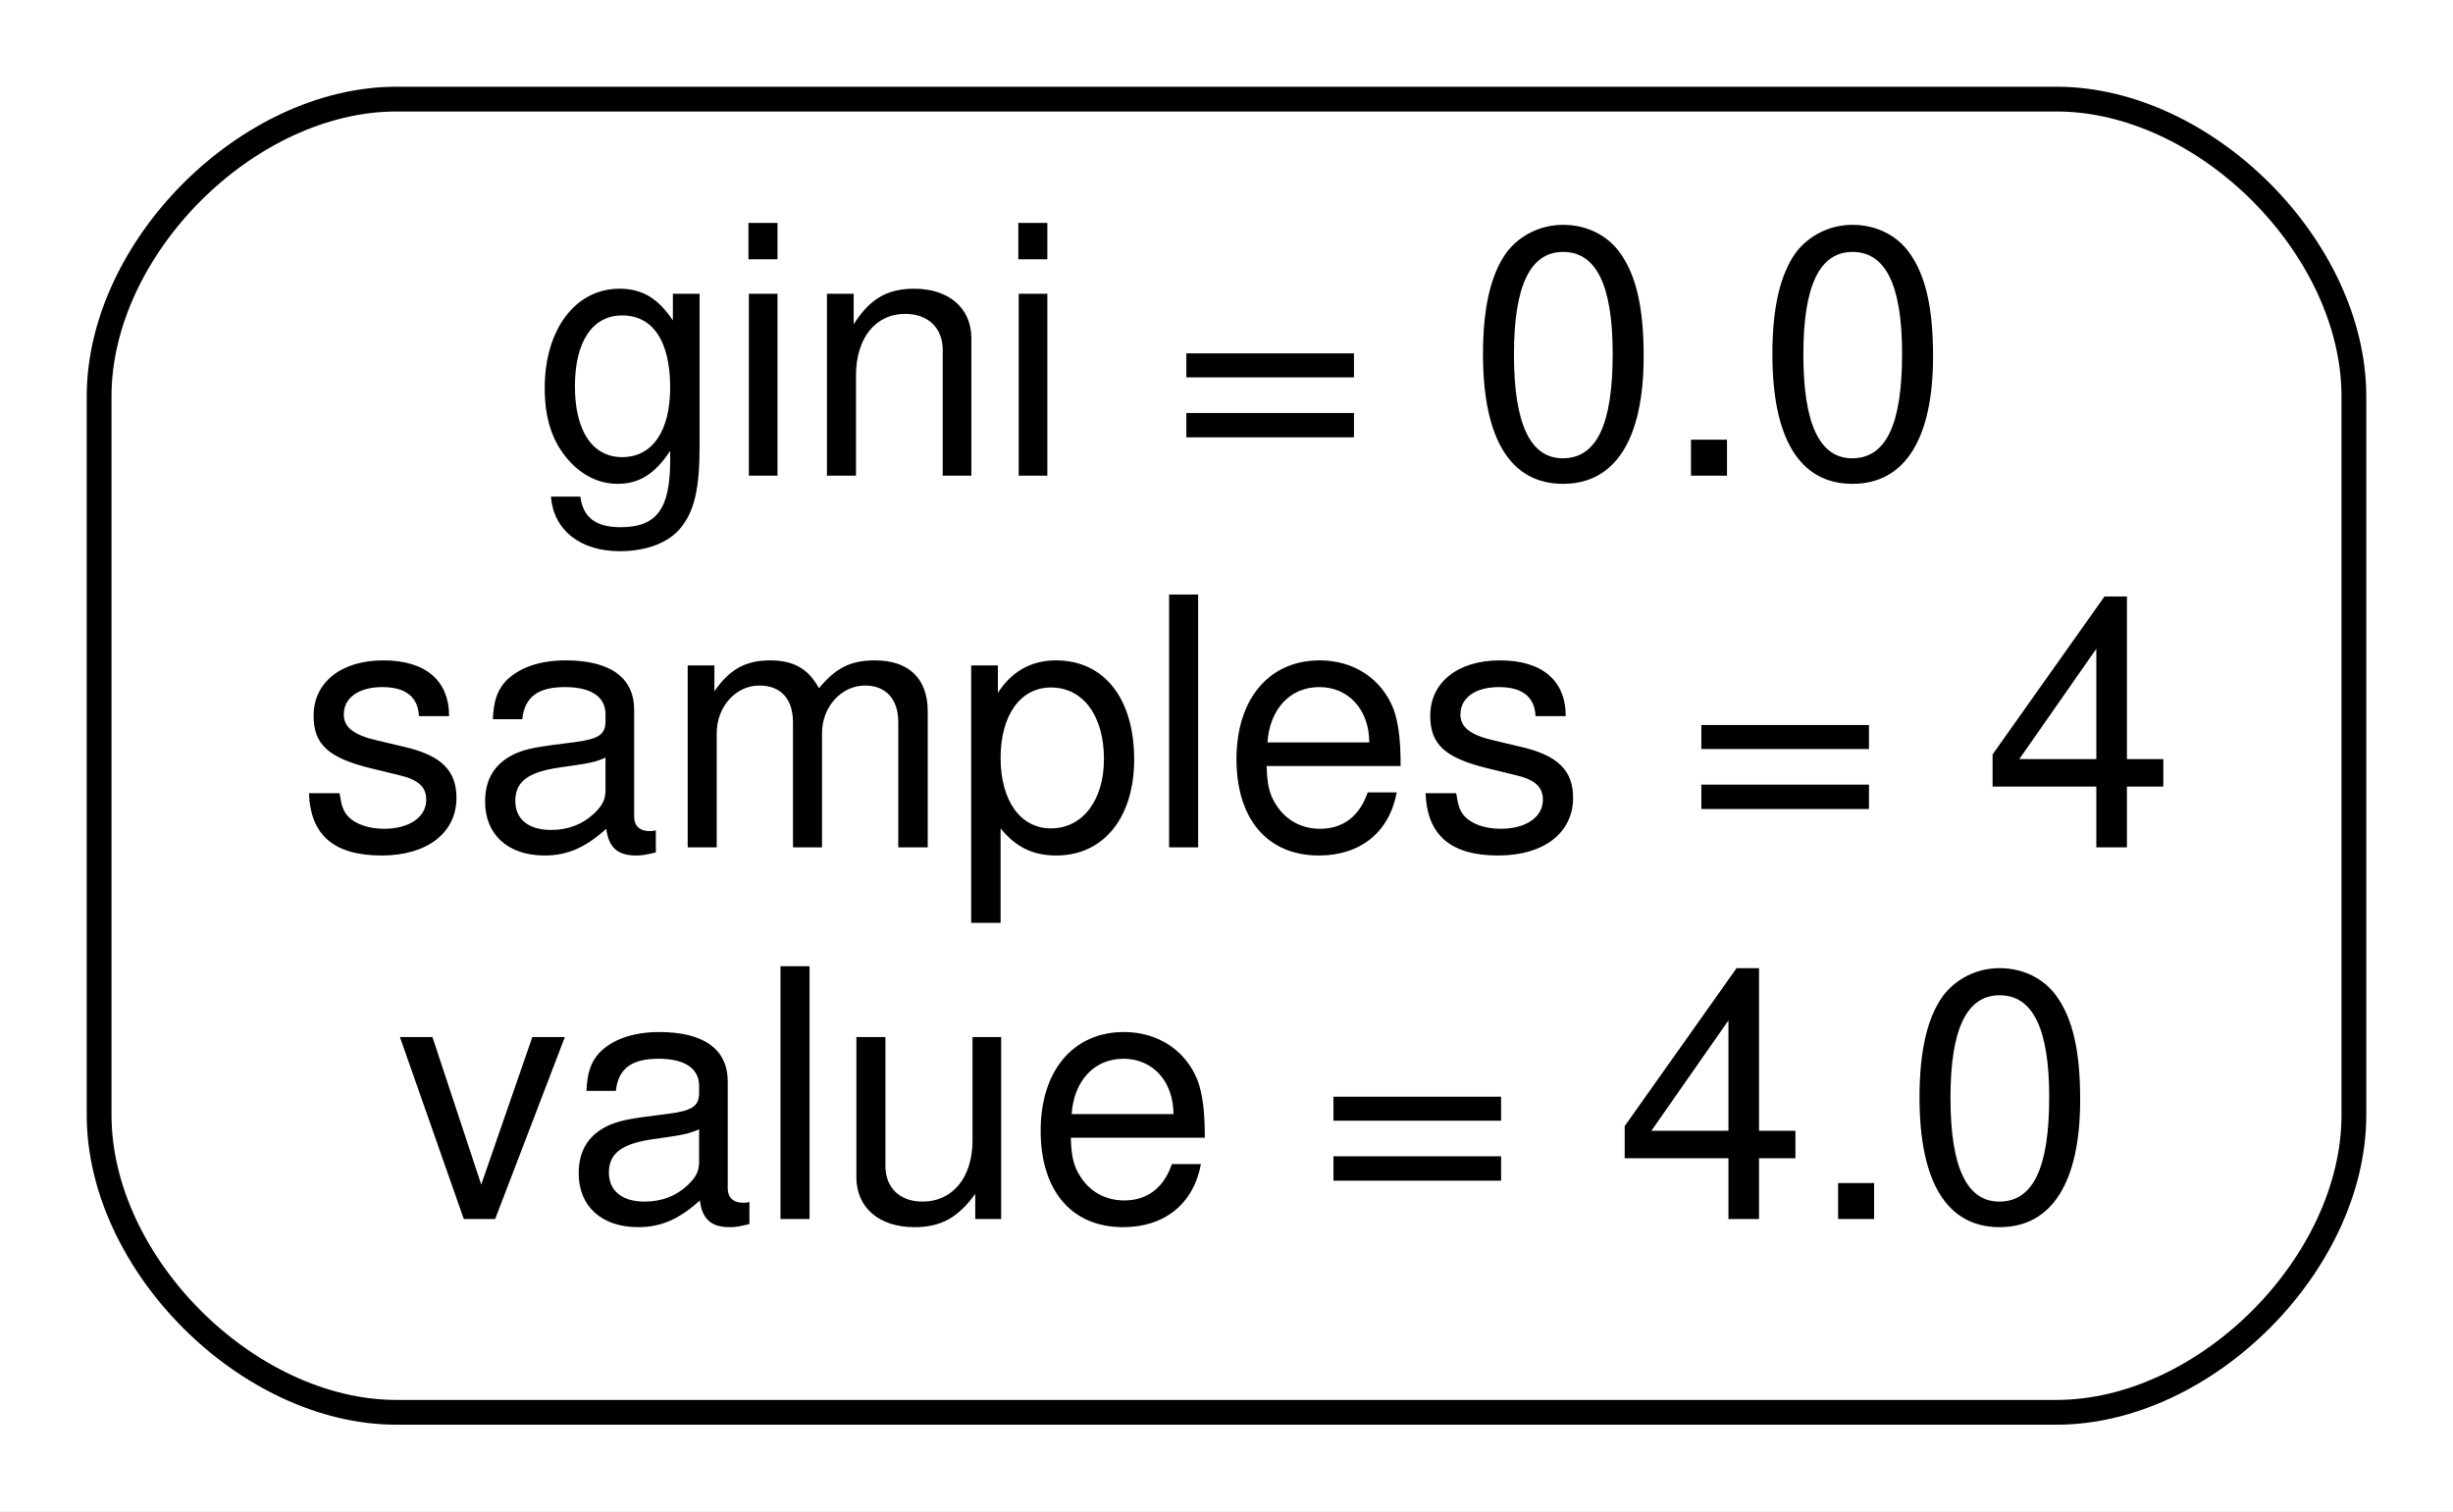
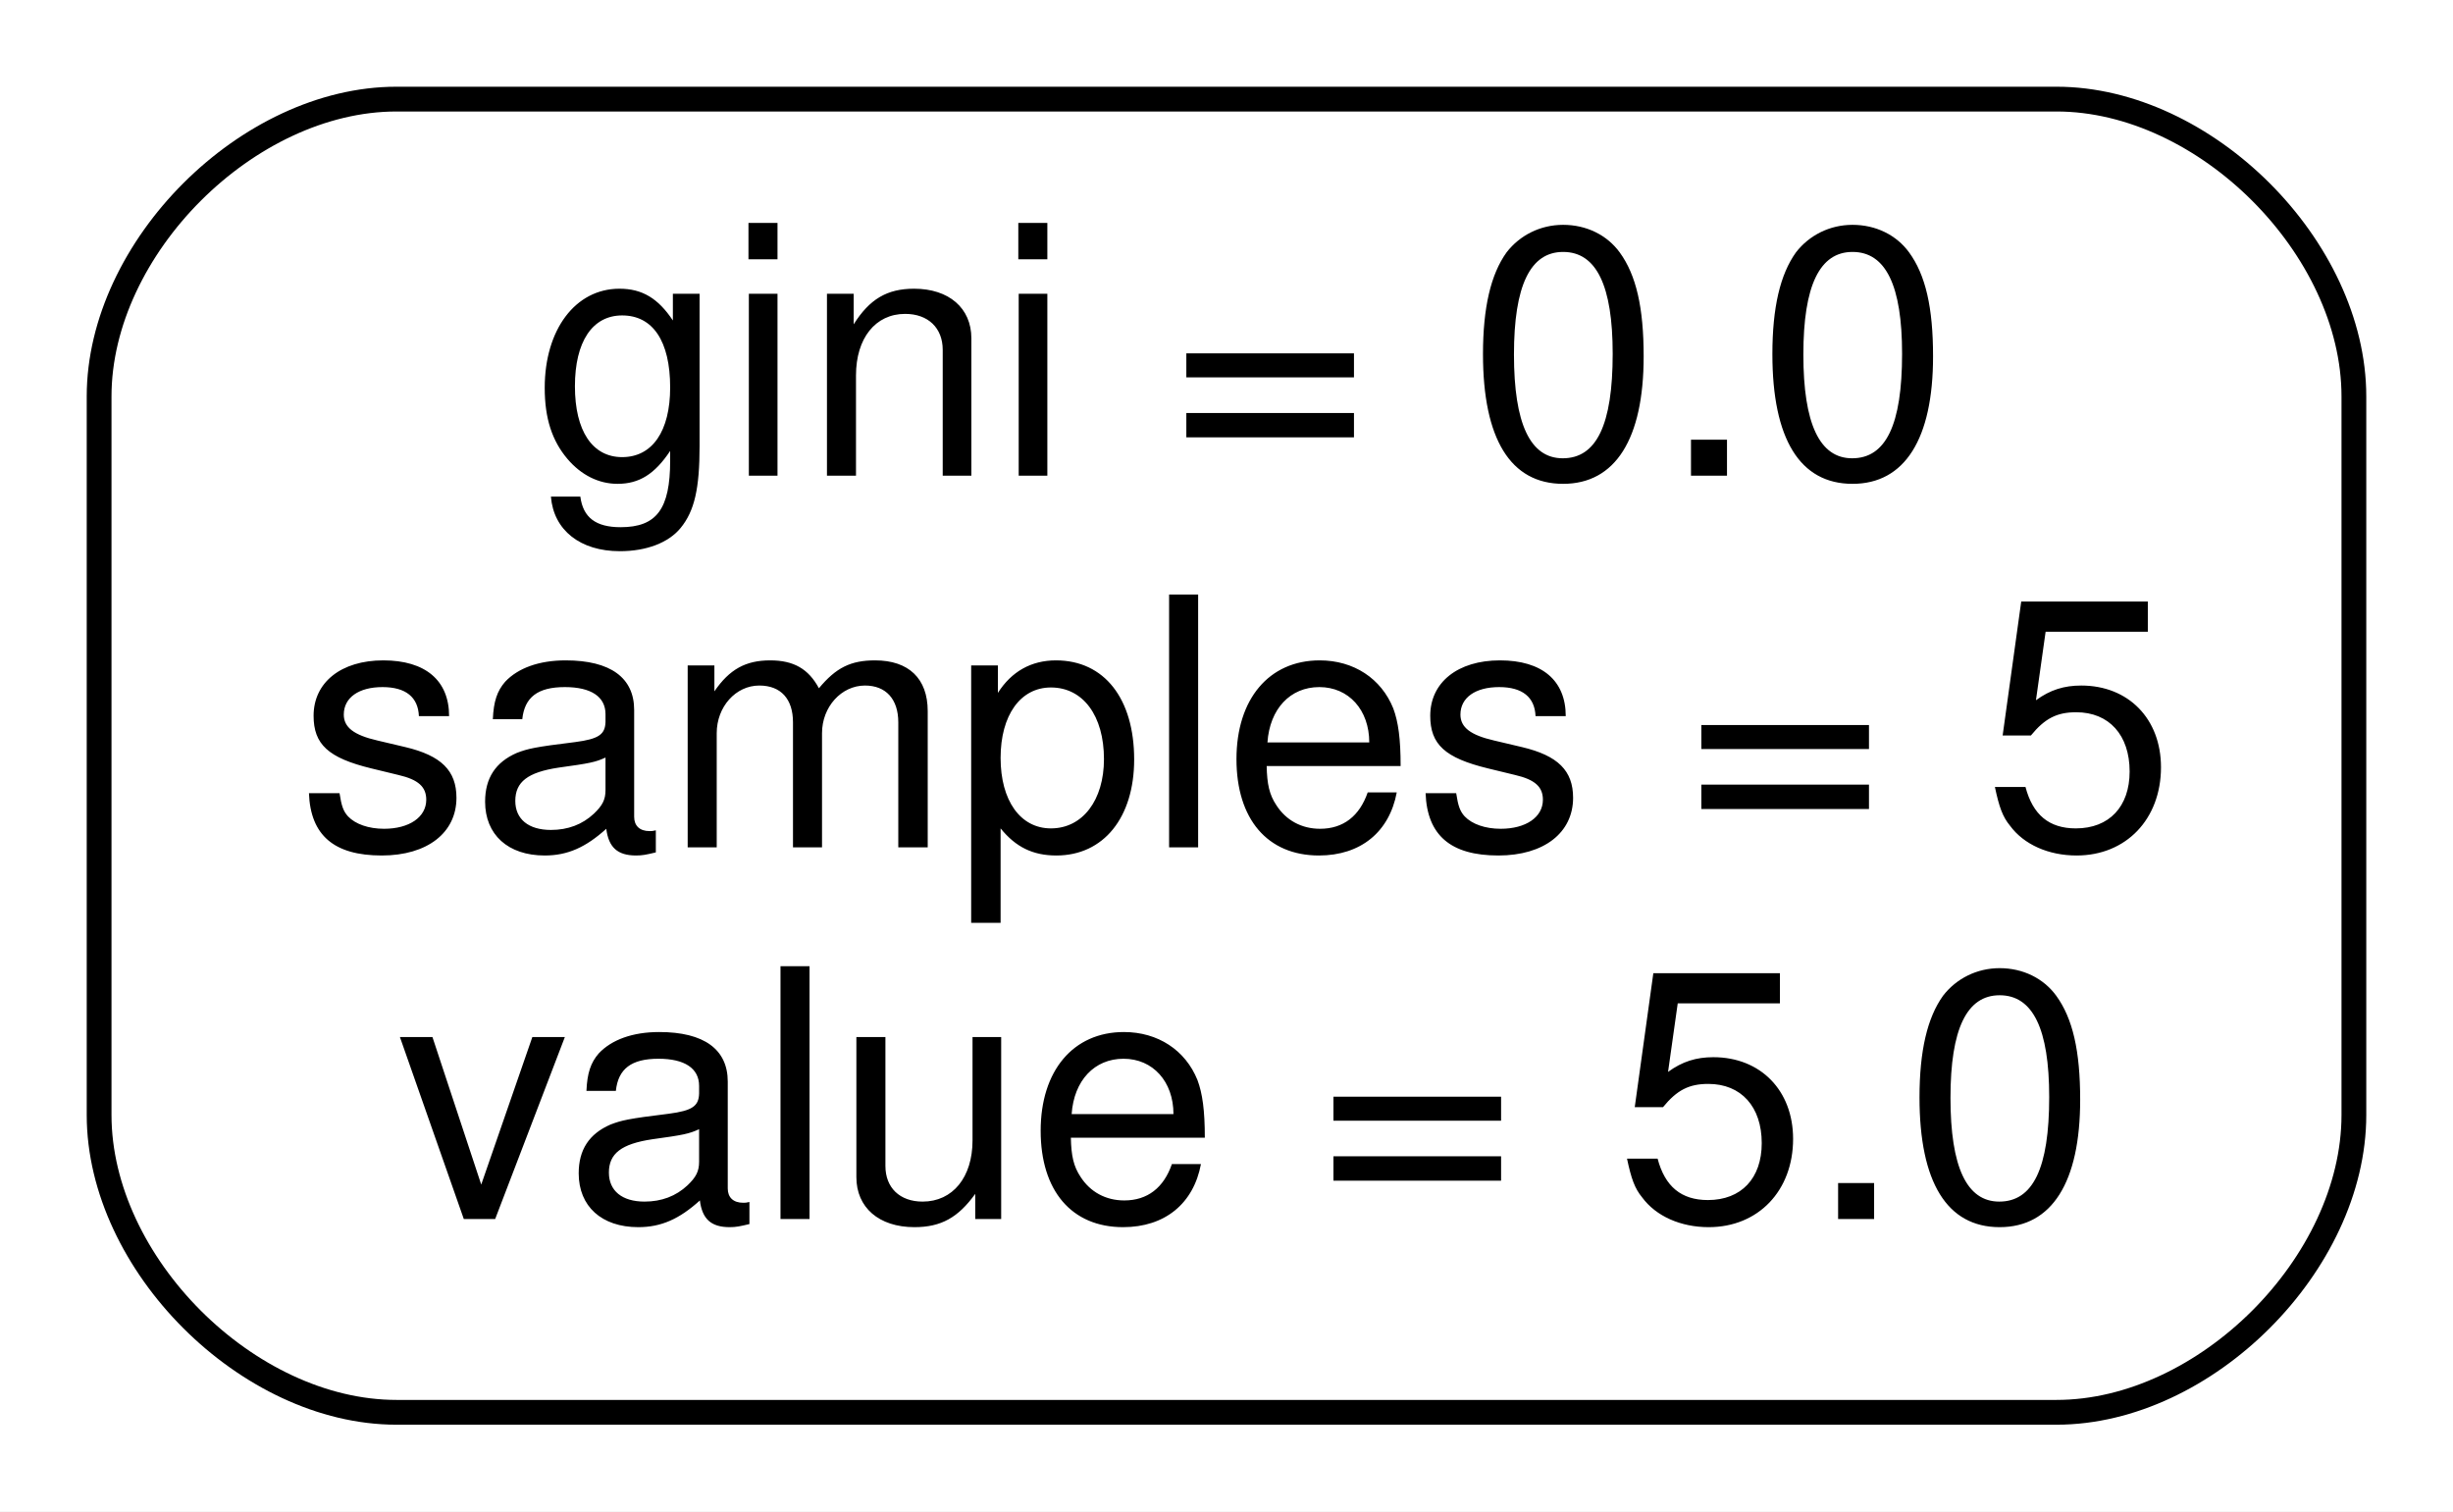
<svg xmlns="http://www.w3.org/2000/svg" width="99pt" height="61pt" viewBox="0.00 0.00 99.00 61.00">
  <g id="graph0" class="graph" transform="scale(1 1) rotate(0) translate(4 57)">
    <polygon fill="#ffffff" stroke="transparent" points="-4,4 -4,-57 95,-57 95,4 -4,4" />
    <g id="node1" class="node">
      <path fill="#ffffff" stroke="#000000" d="M79,-53C79,-53 12,-53 12,-53 6,-53 0,-47 0,-41 0,-41 0,-12 0,-12 0,-6 6,0 12,0 12,0 79,0 79,0 85,0 91,-6 91,-12 91,-12 91,-41 91,-41 91,-47 85,-53 79,-53" />
      <text text-anchor="start" x="17.5" y="-37.8" font-family="Helvetica,sans-Serif" font-size="14.00" fill="#000000">gini = 0.0</text>
-       <text text-anchor="start" x="8" y="-22.8" font-family="Helvetica,sans-Serif" font-size="14.00" fill="#000000">samples = 4</text>
-       <text text-anchor="start" x="12" y="-7.8" font-family="Helvetica,sans-Serif" font-size="14.00" fill="#000000">value = 4.0</text>
+       <text text-anchor="start" x="8" y="-22.8" font-family="Helvetica,sans-Serif" font-size="14.00" fill="#000000">samples = 5</text>
+       <text text-anchor="start" x="12" y="-7.8" font-family="Helvetica,sans-Serif" font-size="14.00" fill="#000000">value = 5.0</text>
    </g>
  </g>
</svg>
